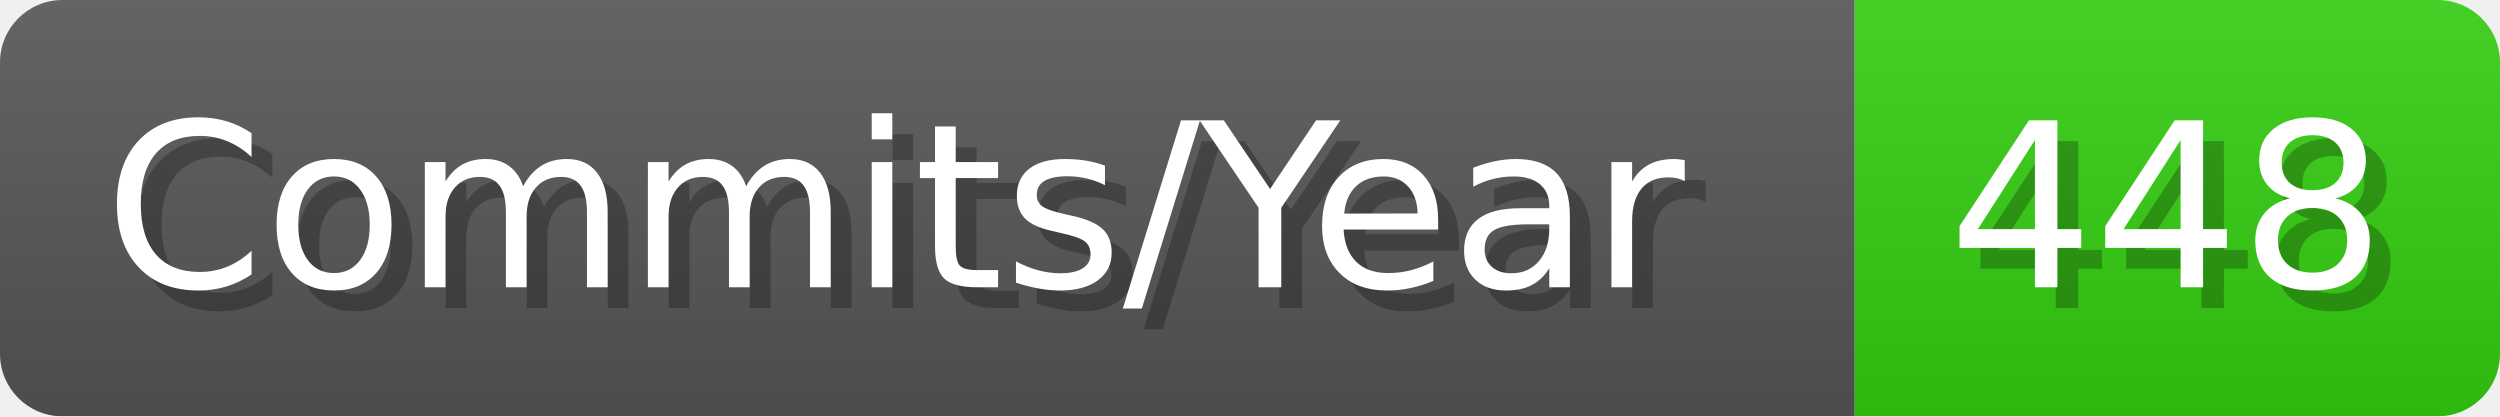
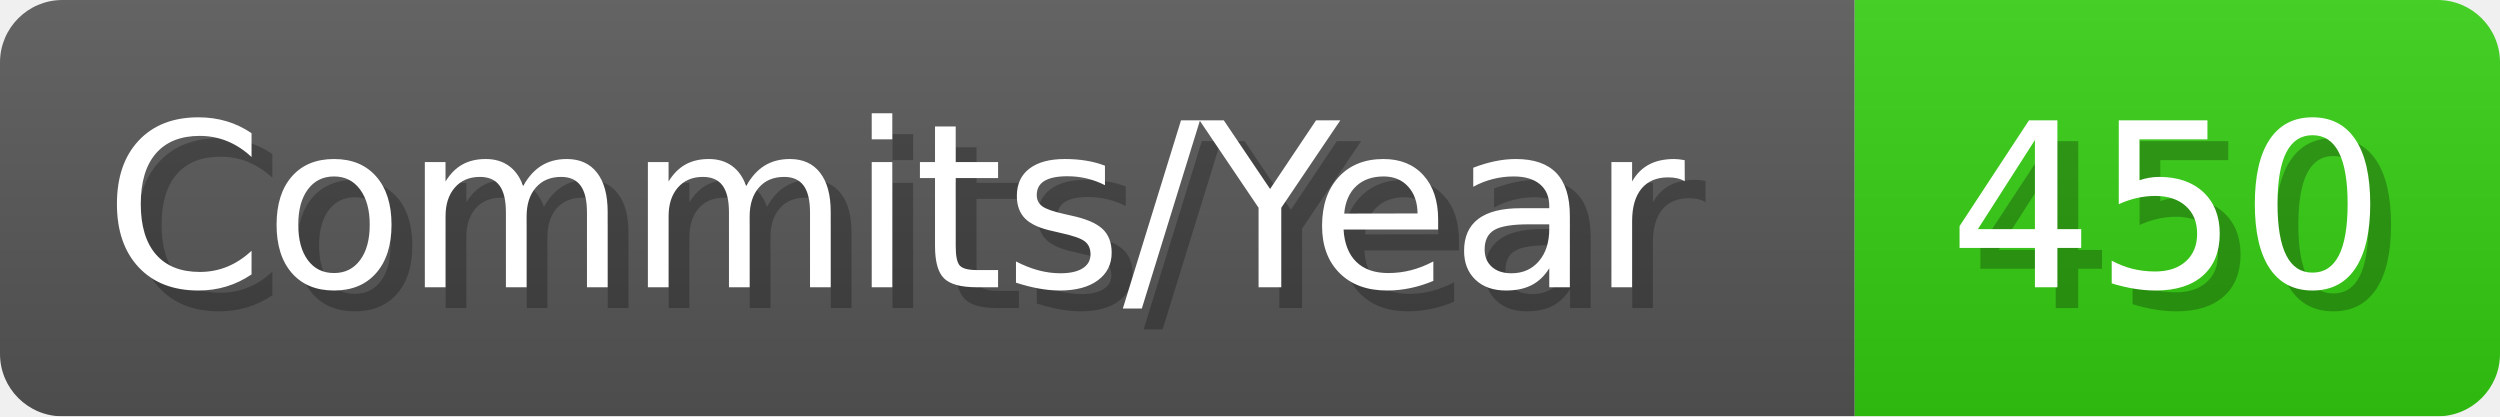
- <svg xmlns="http://www.w3.org/2000/svg" width="120.1" height="20" viewBox="0 0 1201 200" role="img" aria-label="Commits/Year: 448">
+ <svg xmlns="http://www.w3.org/2000/svg" width="120.1" height="20" viewBox="0 0 1201 200" role="img" aria-label="Commits/Year: 450">
  <linearGradient id="aUPdi" x2="0" y2="100%">
    <stop offset="0" stop-opacity=".1" stop-color="#EEE" />
    <stop offset="1" stop-opacity=".1" />
  </linearGradient>
  <mask id="WfAiQ">
    <rect width="1201" height="200" rx="30" fill="#FFF" />
  </mask>
  <g mask="url(#WfAiQ)">
    <rect width="891" height="200" fill="#555" />
    <rect width="310" height="200" fill="#3C1" x="891" />
    <rect width="1201" height="200" fill="url(#aUPdi)" />
  </g>
  <g aria-hidden="true" fill="#fff" text-anchor="start" font-family="Verdana,DejaVu Sans,sans-serif" font-size="110">
    <text x="60" y="148" textLength="791" fill="#000" opacity="0.25">Commits/Year</text>
    <text x="50" y="138" textLength="791">Commits/Year</text>
-     <text x="946" y="148" textLength="210" fill="#000" opacity="0.25">448</text>
-     <text x="936" y="138" textLength="210">448</text>
+     <text x="946" y="148" textLength="210" fill="#000" opacity="0.25">450</text>
+     <text x="936" y="138" textLength="210">450</text>
  </g>
</svg>
